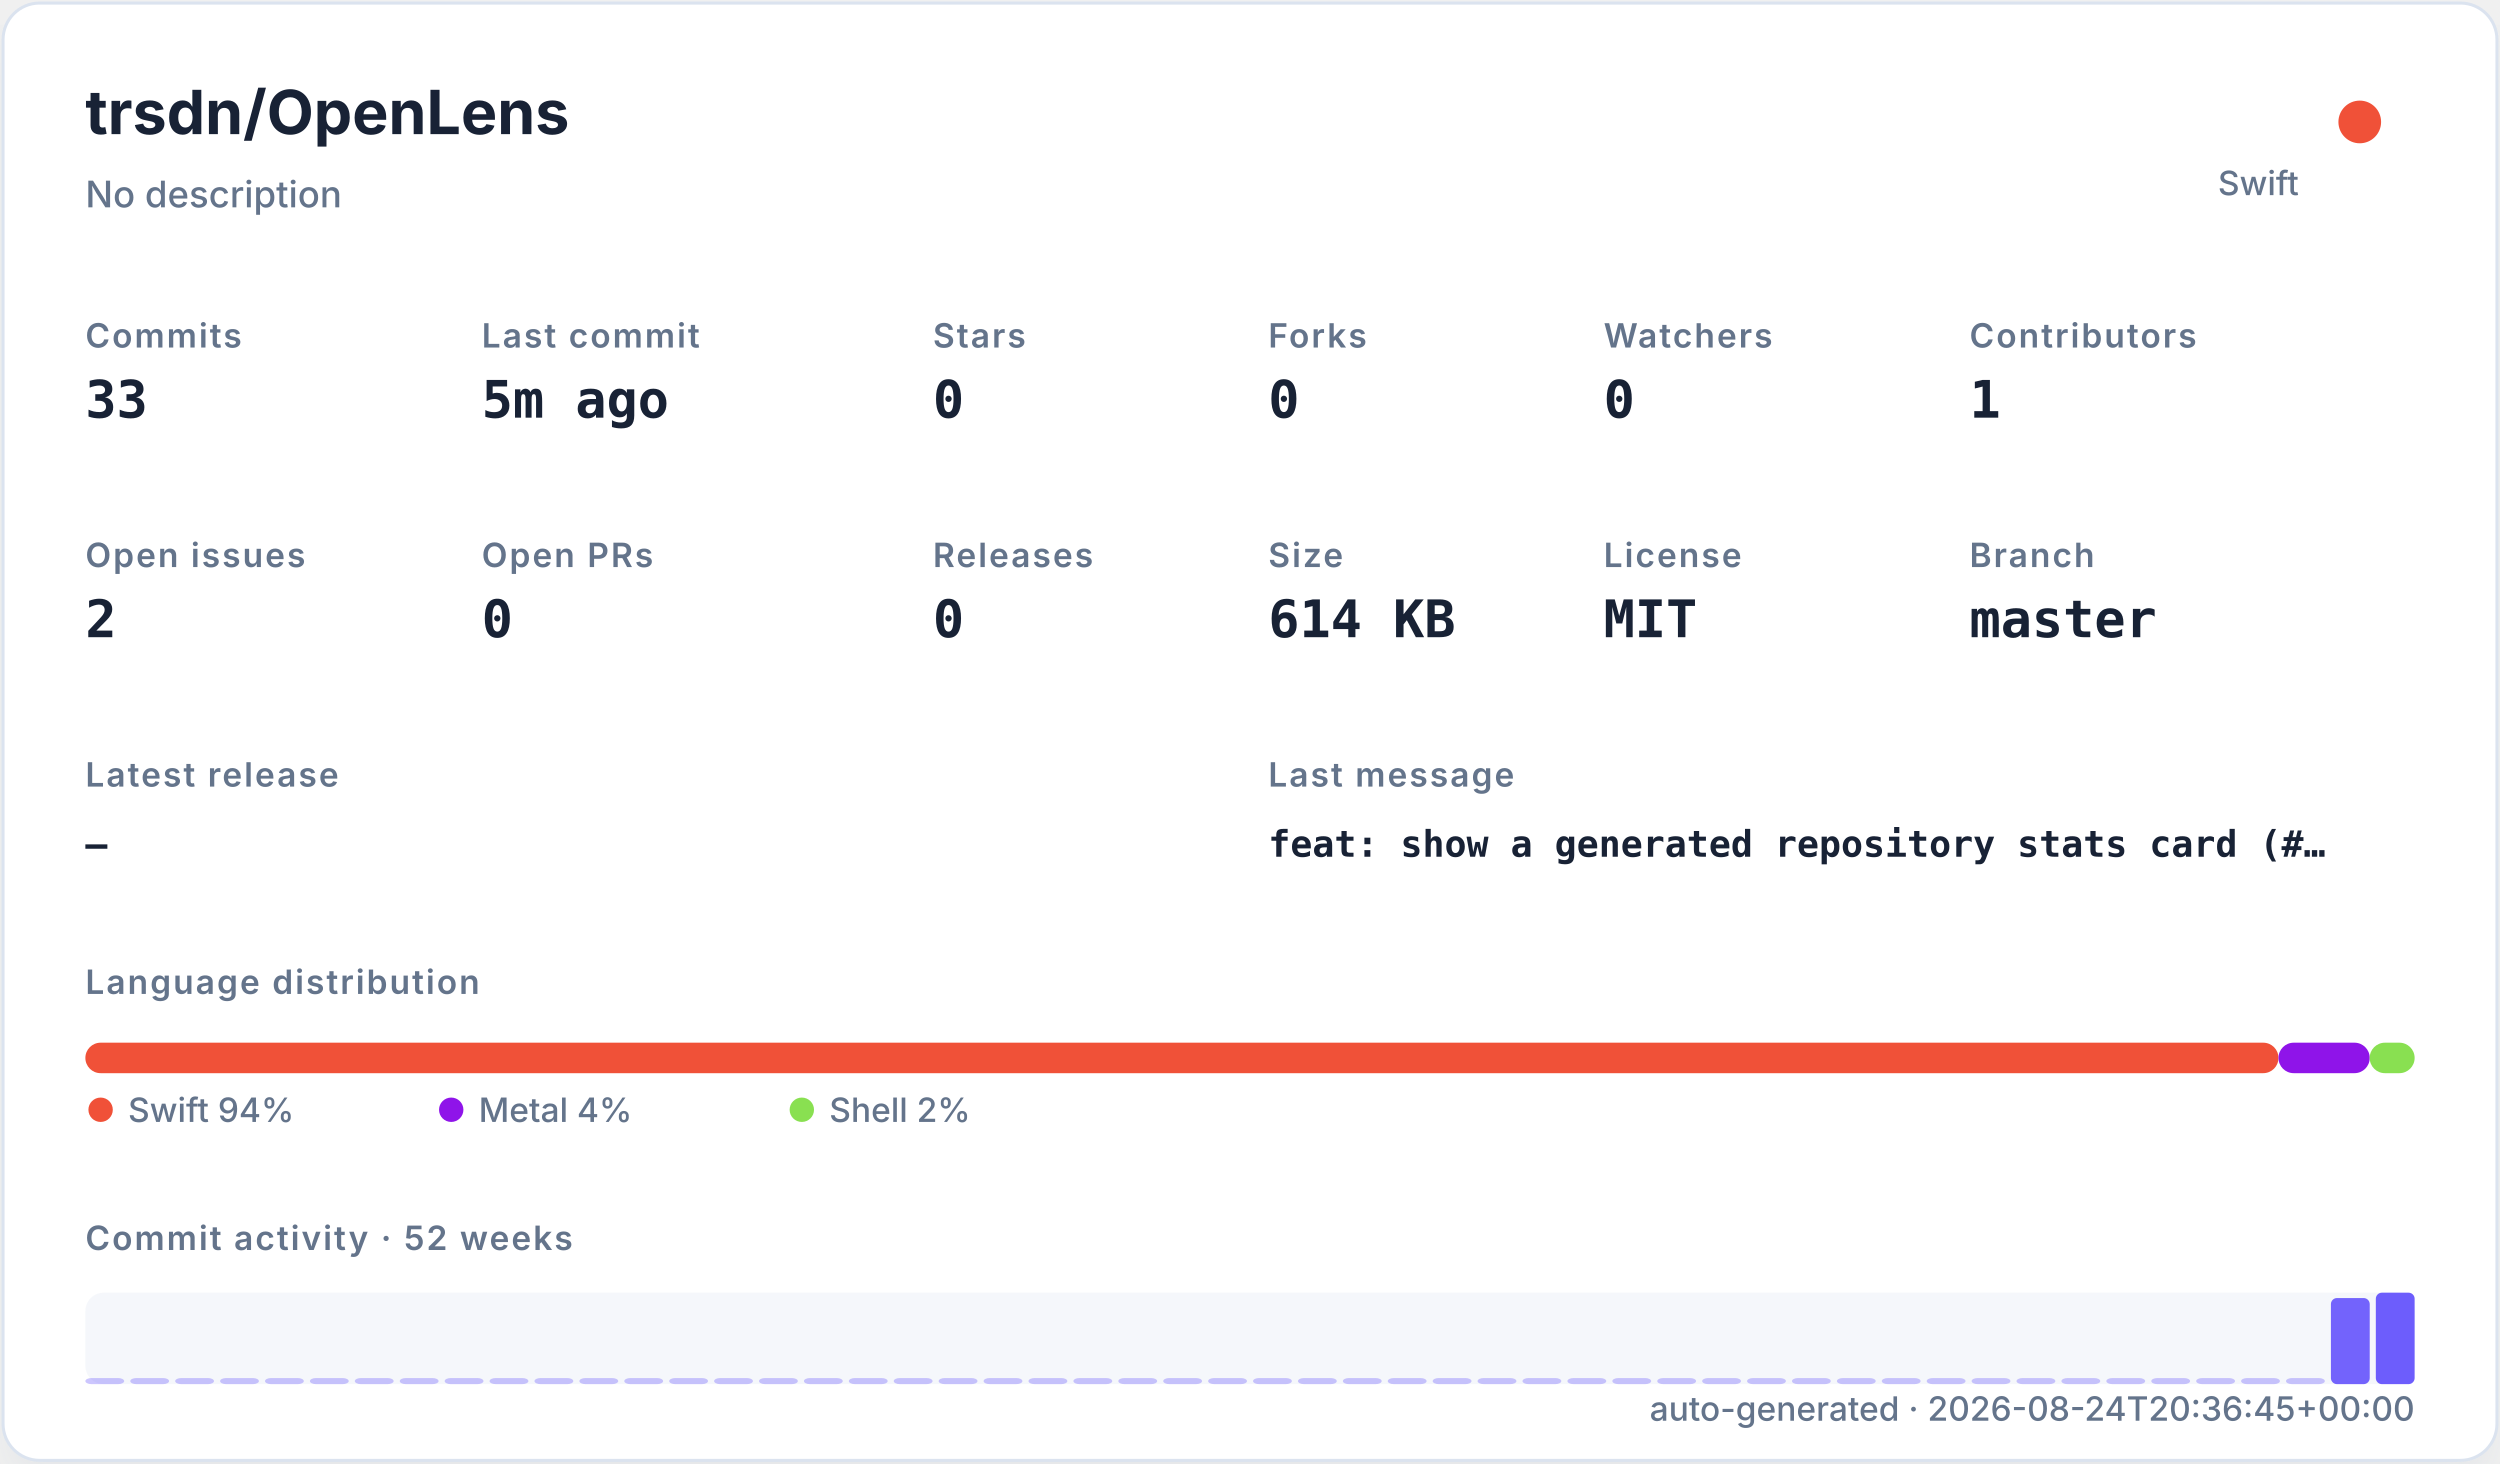
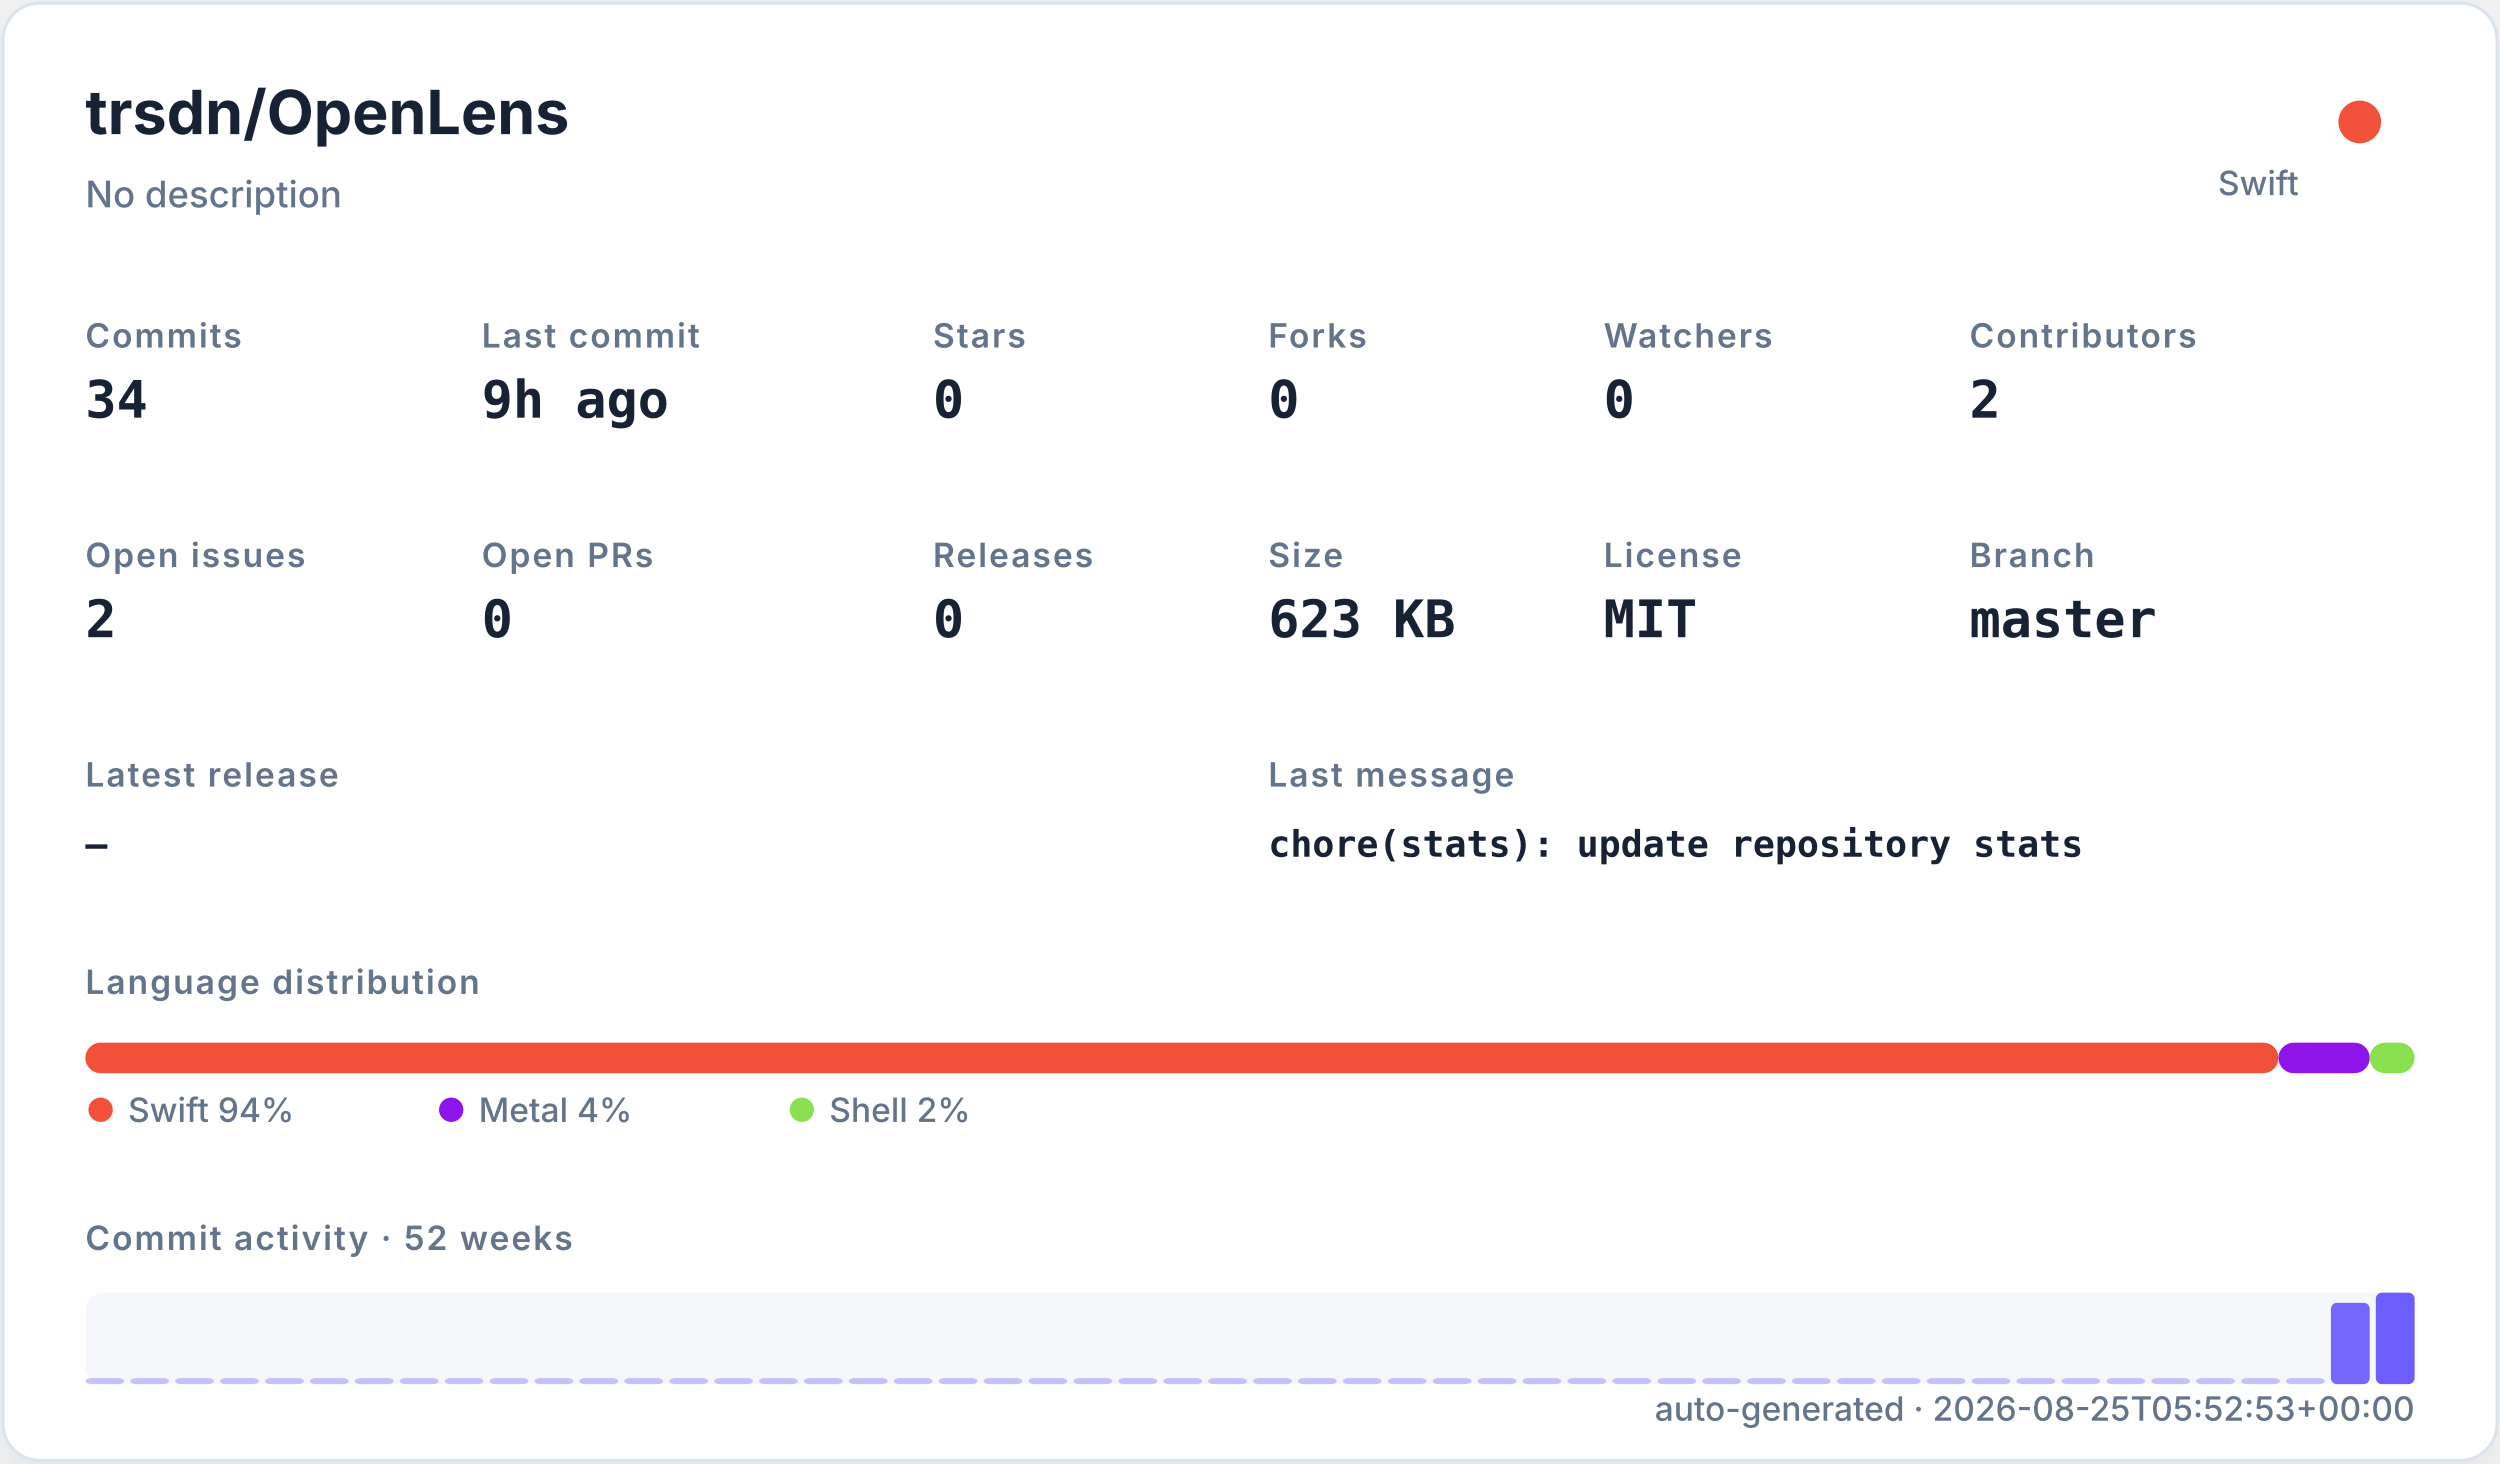
<svg xmlns="http://www.w3.org/2000/svg" width="820" height="480" viewBox="0 0 820 480" role="img">
  <defs>
    <filter id="shadow" x="-10%" y="-10%" width="120%" height="120%">
      <feDropShadow dx="0" dy="8" stdDeviation="10" flood-color="#94a3b8" flood-opacity="0.16" />
    </filter>
    <style>
    .title { font: 700 20px -apple-system,BlinkMacSystemFont,"Segoe UI",sans-serif; fill: #182235; }
    .subtitle { font: 500 12px -apple-system,BlinkMacSystemFont,"Segoe UI",sans-serif; fill: #64748b; }
    .label { font: 600 11px -apple-system,BlinkMacSystemFont,"Segoe UI",sans-serif; fill: #64748b; text-transform: uppercase; letter-spacing: .06em; }
    .value { font: 700 17px ui-monospace,SFMono-Regular,Menlo,monospace; fill: #182235; }
    .small { font: 500 11px -apple-system,BlinkMacSystemFont,"Segoe UI",sans-serif; fill: #64748b; }
    .mono { font: 650 12px ui-monospace,SFMono-Regular,Menlo,monospace; fill: #182235; }
  </style>
  </defs>
  <rect x="1" y="1" width="818" height="478" rx="12" fill="#ffffff" stroke="#dbe3ef" filter="url(#shadow)">
    <animate attributeName="opacity" from="0" to="1" dur="420ms" fill="freeze" />
  </rect>
  <text x="28" y="44" class="title">trsdn/OpenLens</text>
  <text x="28" y="68" class="subtitle">No description</text>
  <circle cx="774" cy="40" r="7" fill="#F05138" />
  <text x="754" y="64" text-anchor="end" class="small">Swift</text>
  <text x="28" y="114" class="label">Commits</text>
-   <text x="28" y="137" class="value">33</text>
+   <text x="28" y="137" class="value">34</text>
  <text x="158" y="114" class="label">Last commit</text>
-   <text x="158" y="137" class="value">5m ago</text>
+   <text x="158" y="137" class="value">9h ago</text>
  <text x="306" y="114" class="label">Stars</text>
  <text x="306" y="137" class="value">0</text>
  <text x="416" y="114" class="label">Forks</text>
  <text x="416" y="137" class="value">0</text>
  <text x="526" y="114" class="label">Watchers</text>
  <text x="526" y="137" class="value">0</text>
  <text x="646" y="114" class="label">Contributors</text>
-   <text x="646" y="137" class="value">1</text>
+   <text x="646" y="137" class="value">2</text>
  <text x="28" y="186" class="label">Open issues</text>
  <text x="28" y="209" class="value">2</text>
  <text x="158" y="186" class="label">Open PRs</text>
  <text x="158" y="209" class="value">0</text>
  <text x="306" y="186" class="label">Releases</text>
  <text x="306" y="209" class="value">0</text>
  <text x="416" y="186" class="label">Size</text>
-   <text x="416" y="209" class="value">614 KB</text>
+   <text x="416" y="209" class="value">623 KB</text>
  <text x="526" y="186" class="label">License</text>
  <text x="526" y="209" class="value">MIT</text>
  <text x="646" y="186" class="label">Branch</text>
  <text x="646" y="209" class="value">master</text>
  <text x="28" y="258" class="label">Latest release</text>
  <text x="28" y="281" class="mono">—</text>
  <text x="416" y="258" class="label">Last message</text>
-   <text x="416" y="281" class="mono">feat: show a generated repository stats card (#…</text>
+   <text x="416" y="281" class="mono">chore(stats): update repository stats</text>
  <text x="28" y="326" class="label">Language distribution</text>
  <rect x="28.00" y="342" width="719.34" height="10" rx="5" fill="#F05138">
    <animate attributeName="width" from="0" to="719.34" dur="600ms" fill="freeze" />
  </rect>
  <rect x="747.34" y="342" width="29.93" height="10" rx="5" fill="#8f14e9">
    <animate attributeName="width" from="0" to="29.93" dur="600ms" fill="freeze" />
  </rect>
  <rect x="777.26" y="342" width="14.74" height="10" rx="5" fill="#89e051">
    <animate attributeName="width" from="0" to="14.74" dur="600ms" fill="freeze" />
  </rect>
  <circle cx="33" cy="364" r="4" fill="#F05138" />
  <text x="42" y="368" class="small">Swift 94%</text>
  <circle cx="148" cy="364" r="4" fill="#8f14e9" />
  <text x="157" y="368" class="small">Metal 4%</text>
  <circle cx="263" cy="364" r="4" fill="#89e051" />
  <text x="272" y="368" class="small">Shell 2%</text>
  <text x="28" y="410" class="label">Commit activity · 52 weeks</text>
  <rect x="28" y="424" width="764" height="30" rx="6" fill="#e8edf5" opacity=".42" />
  <rect x="28.00" y="452.00" width="12.73" height="2.00" rx="2" fill="#6d5dfc" opacity="0.35">
    <animate attributeName="height" from="0" to="2.00" dur="700ms" fill="freeze" />
    <animate attributeName="y" from="454" to="452.00" dur="700ms" fill="freeze" />
  </rect>
  <rect x="42.73" y="452.00" width="12.73" height="2.00" rx="2" fill="#6d5dfc" opacity="0.35">
    <animate attributeName="height" from="0" to="2.00" dur="700ms" fill="freeze" />
    <animate attributeName="y" from="454" to="452.00" dur="700ms" fill="freeze" />
  </rect>
  <rect x="57.46" y="452.00" width="12.73" height="2.00" rx="2" fill="#6d5dfc" opacity="0.35">
    <animate attributeName="height" from="0" to="2.00" dur="700ms" fill="freeze" />
    <animate attributeName="y" from="454" to="452.00" dur="700ms" fill="freeze" />
  </rect>
  <rect x="72.19" y="452.00" width="12.73" height="2.00" rx="2" fill="#6d5dfc" opacity="0.35">
    <animate attributeName="height" from="0" to="2.00" dur="700ms" fill="freeze" />
    <animate attributeName="y" from="454" to="452.00" dur="700ms" fill="freeze" />
  </rect>
  <rect x="86.92" y="452.00" width="12.73" height="2.00" rx="2" fill="#6d5dfc" opacity="0.35">
    <animate attributeName="height" from="0" to="2.00" dur="700ms" fill="freeze" />
    <animate attributeName="y" from="454" to="452.00" dur="700ms" fill="freeze" />
  </rect>
  <rect x="101.65" y="452.00" width="12.73" height="2.00" rx="2" fill="#6d5dfc" opacity="0.35">
    <animate attributeName="height" from="0" to="2.00" dur="700ms" fill="freeze" />
    <animate attributeName="y" from="454" to="452.00" dur="700ms" fill="freeze" />
  </rect>
  <rect x="116.38" y="452.00" width="12.73" height="2.00" rx="2" fill="#6d5dfc" opacity="0.35">
    <animate attributeName="height" from="0" to="2.00" dur="700ms" fill="freeze" />
    <animate attributeName="y" from="454" to="452.00" dur="700ms" fill="freeze" />
  </rect>
  <rect x="131.12" y="452.00" width="12.73" height="2.00" rx="2" fill="#6d5dfc" opacity="0.35">
    <animate attributeName="height" from="0" to="2.00" dur="700ms" fill="freeze" />
    <animate attributeName="y" from="454" to="452.00" dur="700ms" fill="freeze" />
  </rect>
  <rect x="145.85" y="452.00" width="12.73" height="2.00" rx="2" fill="#6d5dfc" opacity="0.35">
    <animate attributeName="height" from="0" to="2.00" dur="700ms" fill="freeze" />
    <animate attributeName="y" from="454" to="452.00" dur="700ms" fill="freeze" />
  </rect>
  <rect x="160.58" y="452.00" width="12.73" height="2.00" rx="2" fill="#6d5dfc" opacity="0.35">
    <animate attributeName="height" from="0" to="2.00" dur="700ms" fill="freeze" />
    <animate attributeName="y" from="454" to="452.00" dur="700ms" fill="freeze" />
  </rect>
  <rect x="175.31" y="452.00" width="12.73" height="2.00" rx="2" fill="#6d5dfc" opacity="0.35">
    <animate attributeName="height" from="0" to="2.00" dur="700ms" fill="freeze" />
    <animate attributeName="y" from="454" to="452.00" dur="700ms" fill="freeze" />
  </rect>
  <rect x="190.04" y="452.00" width="12.73" height="2.00" rx="2" fill="#6d5dfc" opacity="0.35">
    <animate attributeName="height" from="0" to="2.00" dur="700ms" fill="freeze" />
    <animate attributeName="y" from="454" to="452.00" dur="700ms" fill="freeze" />
  </rect>
  <rect x="204.77" y="452.00" width="12.73" height="2.00" rx="2" fill="#6d5dfc" opacity="0.35">
    <animate attributeName="height" from="0" to="2.00" dur="700ms" fill="freeze" />
    <animate attributeName="y" from="454" to="452.00" dur="700ms" fill="freeze" />
  </rect>
  <rect x="219.50" y="452.00" width="12.73" height="2.00" rx="2" fill="#6d5dfc" opacity="0.35">
    <animate attributeName="height" from="0" to="2.00" dur="700ms" fill="freeze" />
    <animate attributeName="y" from="454" to="452.00" dur="700ms" fill="freeze" />
  </rect>
  <rect x="234.23" y="452.00" width="12.73" height="2.00" rx="2" fill="#6d5dfc" opacity="0.35">
    <animate attributeName="height" from="0" to="2.00" dur="700ms" fill="freeze" />
    <animate attributeName="y" from="454" to="452.00" dur="700ms" fill="freeze" />
  </rect>
  <rect x="248.96" y="452.00" width="12.73" height="2.00" rx="2" fill="#6d5dfc" opacity="0.35">
    <animate attributeName="height" from="0" to="2.00" dur="700ms" fill="freeze" />
    <animate attributeName="y" from="454" to="452.00" dur="700ms" fill="freeze" />
  </rect>
  <rect x="263.69" y="452.00" width="12.73" height="2.00" rx="2" fill="#6d5dfc" opacity="0.35">
    <animate attributeName="height" from="0" to="2.00" dur="700ms" fill="freeze" />
    <animate attributeName="y" from="454" to="452.00" dur="700ms" fill="freeze" />
  </rect>
  <rect x="278.42" y="452.00" width="12.73" height="2.00" rx="2" fill="#6d5dfc" opacity="0.35">
    <animate attributeName="height" from="0" to="2.00" dur="700ms" fill="freeze" />
    <animate attributeName="y" from="454" to="452.00" dur="700ms" fill="freeze" />
  </rect>
  <rect x="293.15" y="452.00" width="12.73" height="2.00" rx="2" fill="#6d5dfc" opacity="0.35">
    <animate attributeName="height" from="0" to="2.00" dur="700ms" fill="freeze" />
    <animate attributeName="y" from="454" to="452.00" dur="700ms" fill="freeze" />
  </rect>
  <rect x="307.88" y="452.00" width="12.73" height="2.00" rx="2" fill="#6d5dfc" opacity="0.35">
    <animate attributeName="height" from="0" to="2.00" dur="700ms" fill="freeze" />
    <animate attributeName="y" from="454" to="452.00" dur="700ms" fill="freeze" />
  </rect>
  <rect x="322.62" y="452.00" width="12.73" height="2.00" rx="2" fill="#6d5dfc" opacity="0.35">
    <animate attributeName="height" from="0" to="2.00" dur="700ms" fill="freeze" />
    <animate attributeName="y" from="454" to="452.00" dur="700ms" fill="freeze" />
  </rect>
  <rect x="337.35" y="452.00" width="12.73" height="2.00" rx="2" fill="#6d5dfc" opacity="0.35">
    <animate attributeName="height" from="0" to="2.00" dur="700ms" fill="freeze" />
    <animate attributeName="y" from="454" to="452.00" dur="700ms" fill="freeze" />
  </rect>
  <rect x="352.08" y="452.00" width="12.73" height="2.00" rx="2" fill="#6d5dfc" opacity="0.35">
    <animate attributeName="height" from="0" to="2.00" dur="700ms" fill="freeze" />
    <animate attributeName="y" from="454" to="452.00" dur="700ms" fill="freeze" />
  </rect>
  <rect x="366.81" y="452.00" width="12.73" height="2.00" rx="2" fill="#6d5dfc" opacity="0.35">
    <animate attributeName="height" from="0" to="2.00" dur="700ms" fill="freeze" />
    <animate attributeName="y" from="454" to="452.00" dur="700ms" fill="freeze" />
  </rect>
  <rect x="381.54" y="452.00" width="12.73" height="2.00" rx="2" fill="#6d5dfc" opacity="0.35">
    <animate attributeName="height" from="0" to="2.00" dur="700ms" fill="freeze" />
    <animate attributeName="y" from="454" to="452.00" dur="700ms" fill="freeze" />
  </rect>
  <rect x="396.27" y="452.00" width="12.73" height="2.00" rx="2" fill="#6d5dfc" opacity="0.35">
    <animate attributeName="height" from="0" to="2.00" dur="700ms" fill="freeze" />
    <animate attributeName="y" from="454" to="452.00" dur="700ms" fill="freeze" />
  </rect>
  <rect x="411.00" y="452.00" width="12.73" height="2.00" rx="2" fill="#6d5dfc" opacity="0.35">
    <animate attributeName="height" from="0" to="2.00" dur="700ms" fill="freeze" />
    <animate attributeName="y" from="454" to="452.00" dur="700ms" fill="freeze" />
  </rect>
  <rect x="425.73" y="452.00" width="12.73" height="2.00" rx="2" fill="#6d5dfc" opacity="0.35">
    <animate attributeName="height" from="0" to="2.00" dur="700ms" fill="freeze" />
    <animate attributeName="y" from="454" to="452.00" dur="700ms" fill="freeze" />
  </rect>
  <rect x="440.46" y="452.00" width="12.73" height="2.00" rx="2" fill="#6d5dfc" opacity="0.35">
    <animate attributeName="height" from="0" to="2.00" dur="700ms" fill="freeze" />
    <animate attributeName="y" from="454" to="452.00" dur="700ms" fill="freeze" />
  </rect>
  <rect x="455.19" y="452.00" width="12.73" height="2.00" rx="2" fill="#6d5dfc" opacity="0.35">
    <animate attributeName="height" from="0" to="2.00" dur="700ms" fill="freeze" />
    <animate attributeName="y" from="454" to="452.00" dur="700ms" fill="freeze" />
  </rect>
  <rect x="469.92" y="452.00" width="12.73" height="2.00" rx="2" fill="#6d5dfc" opacity="0.35">
    <animate attributeName="height" from="0" to="2.00" dur="700ms" fill="freeze" />
    <animate attributeName="y" from="454" to="452.00" dur="700ms" fill="freeze" />
  </rect>
  <rect x="484.65" y="452.00" width="12.73" height="2.00" rx="2" fill="#6d5dfc" opacity="0.35">
    <animate attributeName="height" from="0" to="2.00" dur="700ms" fill="freeze" />
    <animate attributeName="y" from="454" to="452.00" dur="700ms" fill="freeze" />
  </rect>
  <rect x="499.38" y="452.00" width="12.73" height="2.00" rx="2" fill="#6d5dfc" opacity="0.35">
    <animate attributeName="height" from="0" to="2.00" dur="700ms" fill="freeze" />
    <animate attributeName="y" from="454" to="452.00" dur="700ms" fill="freeze" />
  </rect>
  <rect x="514.12" y="452.00" width="12.73" height="2.00" rx="2" fill="#6d5dfc" opacity="0.35">
    <animate attributeName="height" from="0" to="2.00" dur="700ms" fill="freeze" />
    <animate attributeName="y" from="454" to="452.00" dur="700ms" fill="freeze" />
  </rect>
  <rect x="528.85" y="452.00" width="12.73" height="2.00" rx="2" fill="#6d5dfc" opacity="0.35">
    <animate attributeName="height" from="0" to="2.00" dur="700ms" fill="freeze" />
    <animate attributeName="y" from="454" to="452.00" dur="700ms" fill="freeze" />
  </rect>
  <rect x="543.58" y="452.00" width="12.73" height="2.00" rx="2" fill="#6d5dfc" opacity="0.35">
    <animate attributeName="height" from="0" to="2.00" dur="700ms" fill="freeze" />
    <animate attributeName="y" from="454" to="452.00" dur="700ms" fill="freeze" />
  </rect>
  <rect x="558.31" y="452.00" width="12.73" height="2.00" rx="2" fill="#6d5dfc" opacity="0.35">
    <animate attributeName="height" from="0" to="2.00" dur="700ms" fill="freeze" />
    <animate attributeName="y" from="454" to="452.00" dur="700ms" fill="freeze" />
  </rect>
  <rect x="573.04" y="452.00" width="12.73" height="2.00" rx="2" fill="#6d5dfc" opacity="0.35">
    <animate attributeName="height" from="0" to="2.00" dur="700ms" fill="freeze" />
    <animate attributeName="y" from="454" to="452.00" dur="700ms" fill="freeze" />
  </rect>
  <rect x="587.77" y="452.00" width="12.73" height="2.00" rx="2" fill="#6d5dfc" opacity="0.35">
    <animate attributeName="height" from="0" to="2.00" dur="700ms" fill="freeze" />
    <animate attributeName="y" from="454" to="452.00" dur="700ms" fill="freeze" />
  </rect>
  <rect x="602.50" y="452.00" width="12.73" height="2.00" rx="2" fill="#6d5dfc" opacity="0.35">
    <animate attributeName="height" from="0" to="2.00" dur="700ms" fill="freeze" />
    <animate attributeName="y" from="454" to="452.00" dur="700ms" fill="freeze" />
  </rect>
  <rect x="617.23" y="452.00" width="12.73" height="2.00" rx="2" fill="#6d5dfc" opacity="0.35">
    <animate attributeName="height" from="0" to="2.00" dur="700ms" fill="freeze" />
    <animate attributeName="y" from="454" to="452.00" dur="700ms" fill="freeze" />
  </rect>
  <rect x="631.96" y="452.00" width="12.73" height="2.00" rx="2" fill="#6d5dfc" opacity="0.35">
    <animate attributeName="height" from="0" to="2.00" dur="700ms" fill="freeze" />
    <animate attributeName="y" from="454" to="452.00" dur="700ms" fill="freeze" />
  </rect>
  <rect x="646.69" y="452.00" width="12.73" height="2.00" rx="2" fill="#6d5dfc" opacity="0.35">
    <animate attributeName="height" from="0" to="2.00" dur="700ms" fill="freeze" />
    <animate attributeName="y" from="454" to="452.00" dur="700ms" fill="freeze" />
  </rect>
  <rect x="661.42" y="452.00" width="12.73" height="2.00" rx="2" fill="#6d5dfc" opacity="0.35">
    <animate attributeName="height" from="0" to="2.00" dur="700ms" fill="freeze" />
    <animate attributeName="y" from="454" to="452.00" dur="700ms" fill="freeze" />
  </rect>
  <rect x="676.15" y="452.00" width="12.73" height="2.00" rx="2" fill="#6d5dfc" opacity="0.35">
    <animate attributeName="height" from="0" to="2.00" dur="700ms" fill="freeze" />
    <animate attributeName="y" from="454" to="452.00" dur="700ms" fill="freeze" />
  </rect>
  <rect x="690.88" y="452.00" width="12.73" height="2.00" rx="2" fill="#6d5dfc" opacity="0.35">
    <animate attributeName="height" from="0" to="2.00" dur="700ms" fill="freeze" />
    <animate attributeName="y" from="454" to="452.00" dur="700ms" fill="freeze" />
  </rect>
  <rect x="705.62" y="452.00" width="12.73" height="2.00" rx="2" fill="#6d5dfc" opacity="0.35">
    <animate attributeName="height" from="0" to="2.00" dur="700ms" fill="freeze" />
    <animate attributeName="y" from="454" to="452.00" dur="700ms" fill="freeze" />
  </rect>
  <rect x="720.35" y="452.00" width="12.73" height="2.00" rx="2" fill="#6d5dfc" opacity="0.35">
    <animate attributeName="height" from="0" to="2.00" dur="700ms" fill="freeze" />
    <animate attributeName="y" from="454" to="452.00" dur="700ms" fill="freeze" />
  </rect>
  <rect x="735.08" y="452.00" width="12.73" height="2.00" rx="2" fill="#6d5dfc" opacity="0.35">
    <animate attributeName="height" from="0" to="2.00" dur="700ms" fill="freeze" />
    <animate attributeName="y" from="454" to="452.00" dur="700ms" fill="freeze" />
  </rect>
  <rect x="749.81" y="452.00" width="12.73" height="2.00" rx="2" fill="#6d5dfc" opacity="0.35">
    <animate attributeName="height" from="0" to="2.00" dur="700ms" fill="freeze" />
    <animate attributeName="y" from="454" to="452.00" dur="700ms" fill="freeze" />
  </rect>
-   <rect x="764.54" y="425.76" width="12.73" height="28.24" rx="2" fill="#6d5dfc" opacity="0.96">
-     <animate attributeName="height" from="0" to="28.24" dur="700ms" fill="freeze" />
-     <animate attributeName="y" from="454" to="425.76" dur="700ms" fill="freeze" />
+   <rect x="764.54" y="427.33" width="12.73" height="26.67" rx="2" fill="#6d5dfc" opacity="0.93">
+     <animate attributeName="height" from="0" to="26.67" dur="700ms" fill="freeze" />
+     <animate attributeName="y" from="454" to="427.33" dur="700ms" fill="freeze" />
  </rect>
  <rect x="779.27" y="424.00" width="12.73" height="30.00" rx="2" fill="#6d5dfc" opacity="1.00">
    <animate attributeName="height" from="0" to="30.00" dur="700ms" fill="freeze" />
    <animate attributeName="y" from="454" to="424.00" dur="700ms" fill="freeze" />
  </rect>
-   <text x="792" y="466" text-anchor="end" class="small">auto-generated · 2026-08-24T20:36:45+00:00</text>
+   <text x="792" y="466" text-anchor="end" class="small">auto-generated · 2026-08-25T05:52:53+00:00</text>
</svg>
